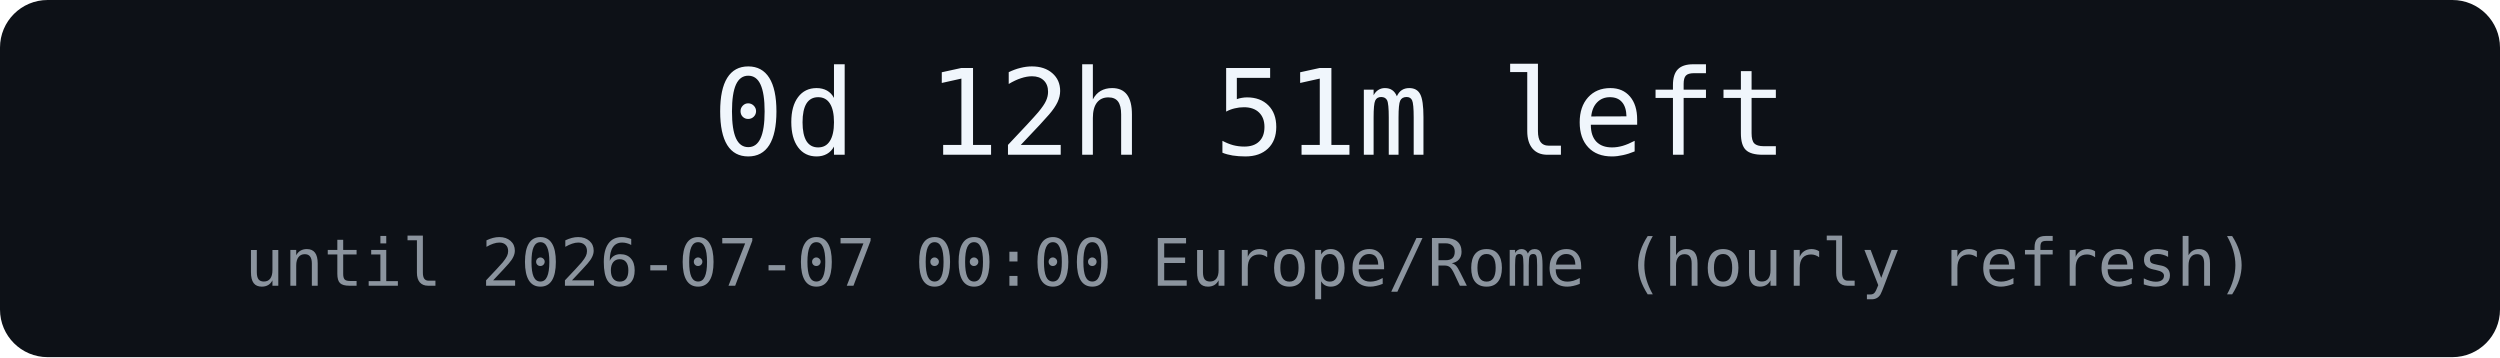
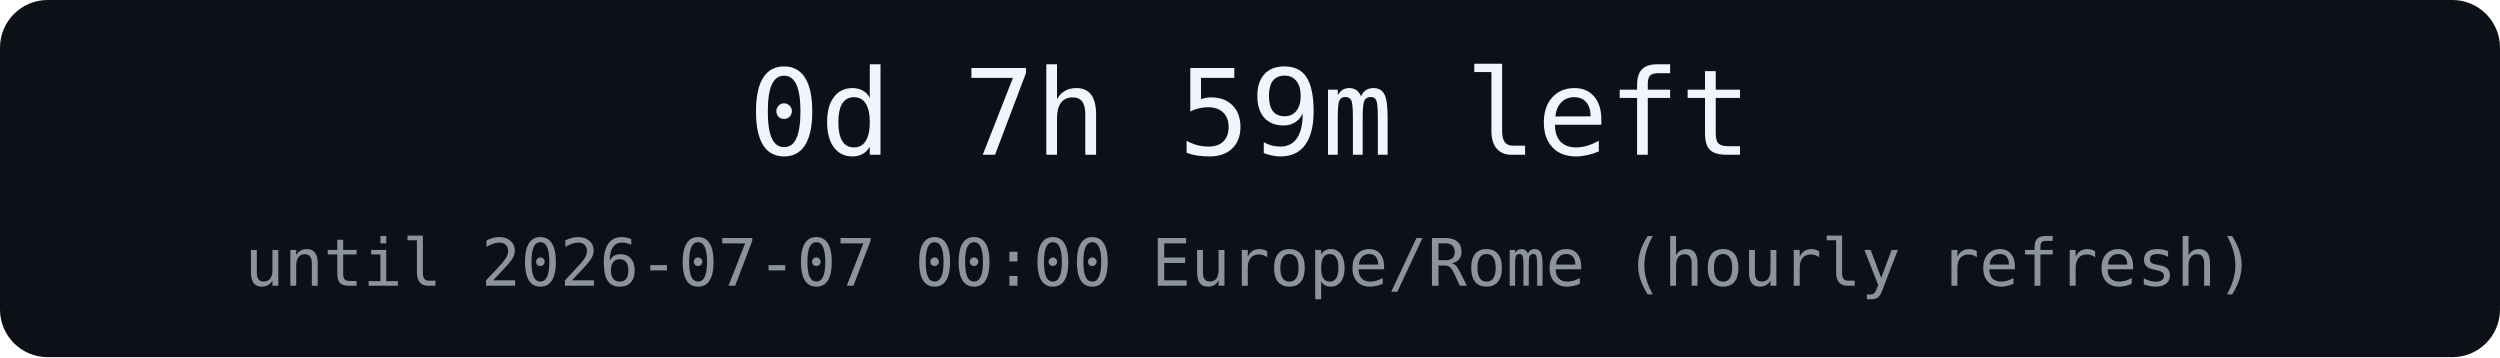
<svg xmlns="http://www.w3.org/2000/svg" width="420" height="60" role="img" aria-label="countdown">
  <rect width="420" height="60" rx="8" fill="#0d1117" />
-   <text x="210" y="26" text-anchor="middle" font-family="Menlo, monospace" font-size="20" fill="#f0f6fc">0d 12h 51m left</text>
+   <text x="210" y="26" text-anchor="middle" font-family="Menlo, monospace" font-size="20" fill="#f0f6fc">0d 7h 59m left</text>
  <text x="210" y="48" text-anchor="middle" font-family="Menlo, monospace" font-size="11" fill="#8b949e">until 2026-07-07 00:00 Europe/Rome (hourly refresh)</text>
</svg>
